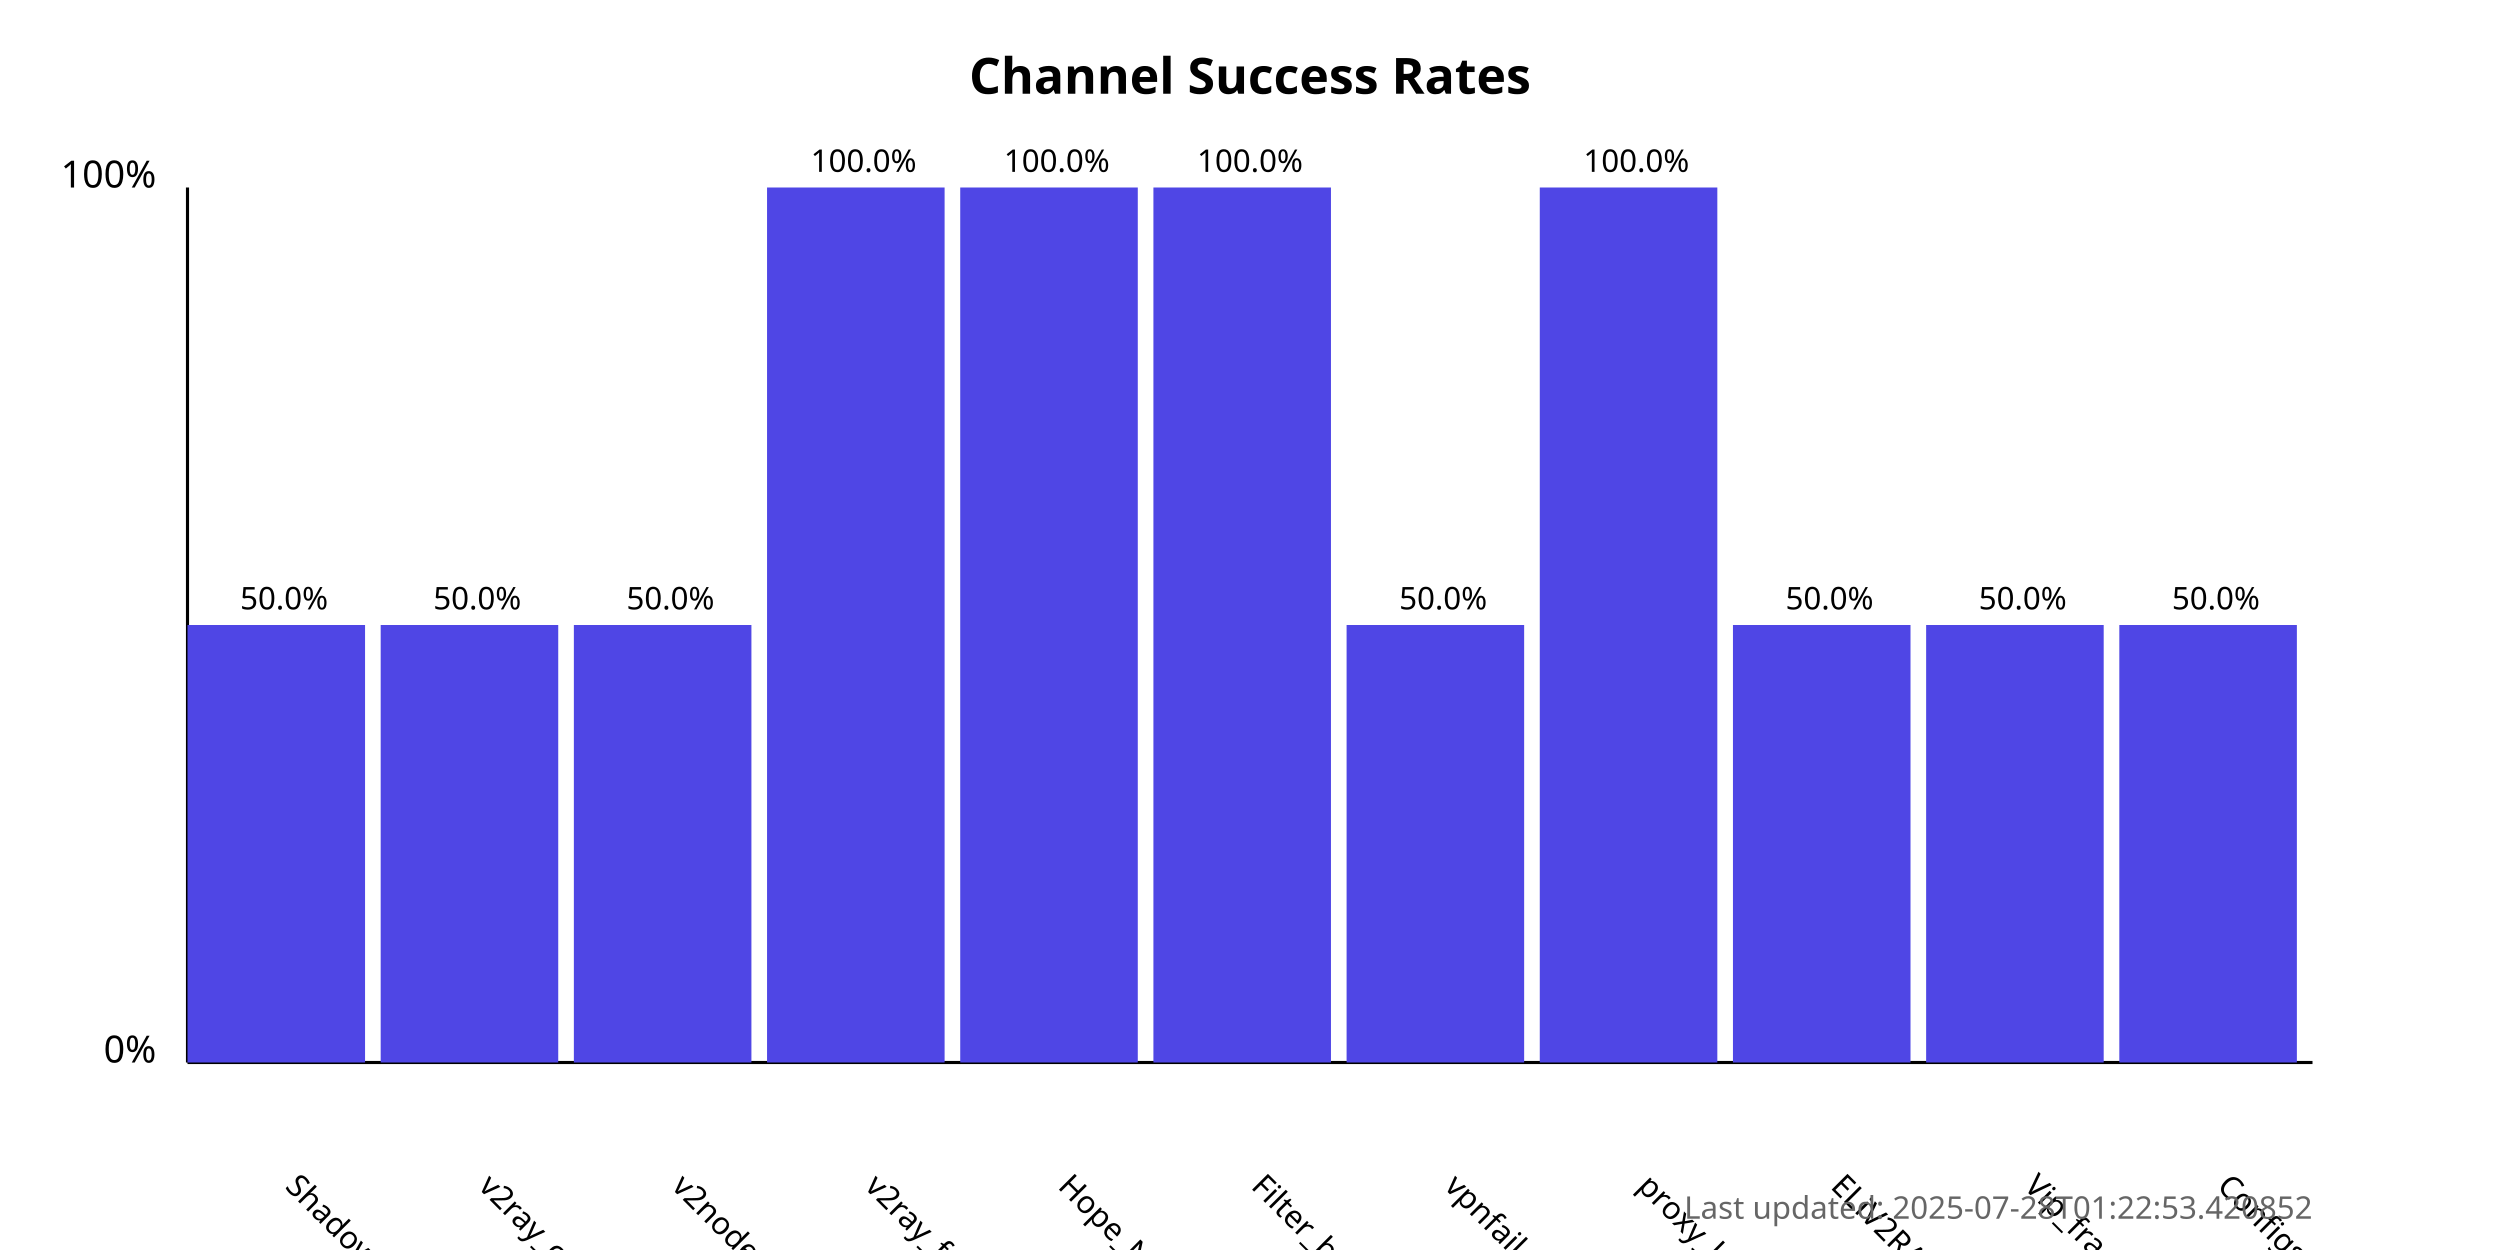
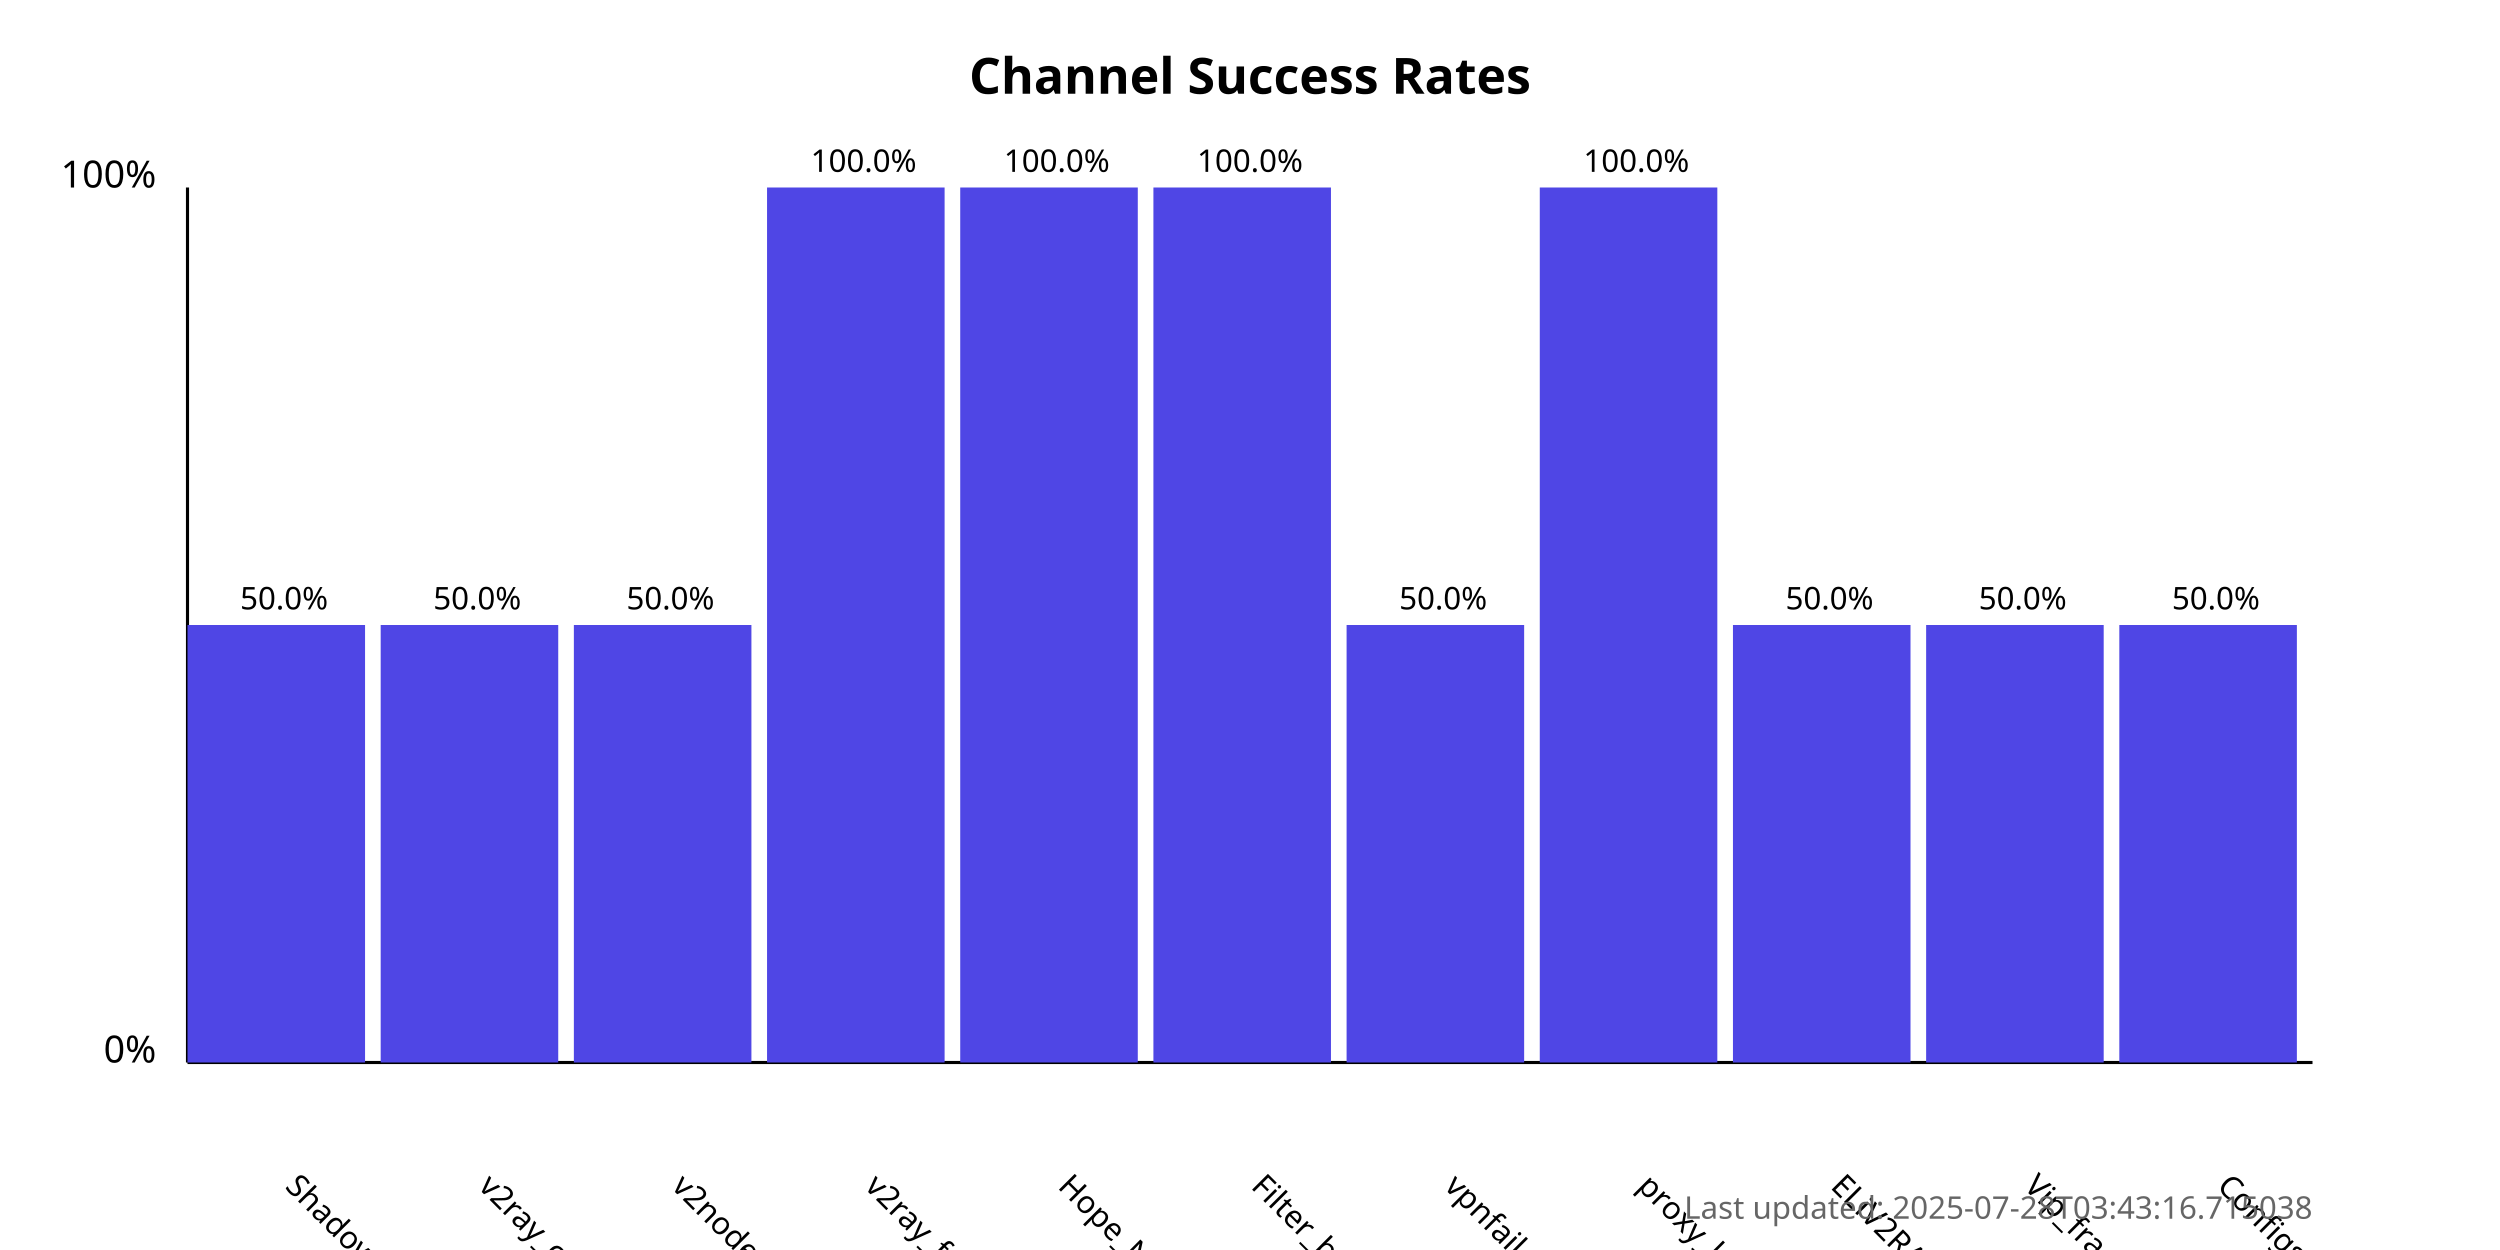
<svg xmlns="http://www.w3.org/2000/svg" width="800" height="400">
  <style>
            .chart-title { font: bold 16px sans-serif; }
            .axis-label { font: 12px sans-serif; }
            .tick-label { font: 10px sans-serif; }
            .bar { fill: #4f46e5; }
            .bar:hover { fill: #6366f1; }
            .timestamp { font: 10px sans-serif; fill: #666; }
        </style>
  <text x="400.0" y="30" text-anchor="middle" class="chart-title">
            Channel Success Rates
        </text>
  <line x1="60" y1="340" x2="60" y2="60" stroke="black" stroke-width="1" />
  <line x1="60" y1="340" x2="740" y2="340" stroke="black" stroke-width="1" />
  <text x="50" y="340" text-anchor="end" class="axis-label">0%</text>
  <text x="50" y="60" text-anchor="end" class="axis-label">100%</text>
  <g>
    <rect x="60" y="200.0" width="56.818" height="140.0" class="bar" />
    <text x="90.909" y="380" transform="rotate(45, 90.90909, 380)" text-anchor="start" class="tick-label">
                ShadowProxy66
            </text>
    <text x="90.909" y="195.0" text-anchor="middle" class="tick-label">
                50.0%
            </text>
  </g>
  <g>
    <rect x="121.818" y="200.0" width="56.818" height="140.0" class="bar" />
    <text x="152.727" y="380" transform="rotate(45, 152.7273, 380)" text-anchor="start" class="tick-label">
                v2ray_configs_pool
            </text>
    <text x="152.727" y="195.0" text-anchor="middle" class="tick-label">
                50.0%
            </text>
  </g>
  <g>
    <rect x="183.636" y="200.0" width="56.818" height="140.0" class="bar" />
    <text x="214.545" y="380" transform="rotate(45, 214.5455, 380)" text-anchor="start" class="tick-label">
                v2nodes
            </text>
    <text x="214.545" y="195.0" text-anchor="middle" class="tick-label">
                50.0%
            </text>
  </g>
  <g>
    <rect x="245.455" y="60.0" width="56.818" height="280.0" class="bar" />
    <text x="276.364" y="380" transform="rotate(45, 276.3636, 380)" text-anchor="start" class="tick-label">
                v2ray_free_conf
            </text>
    <text x="276.364" y="55.0" text-anchor="middle" class="tick-label">
                100.0%
            </text>
  </g>
  <g>
    <rect x="307.273" y="60.0" width="56.818" height="280.0" class="bar" />
    <text x="338.182" y="380" transform="rotate(45, 338.1818, 380)" text-anchor="start" class="tick-label">
                Hope_Net
            </text>
    <text x="338.182" y="55.0" text-anchor="middle" class="tick-label">
                100.0%
            </text>
  </g>
  <g>
    <rect x="369.091" y="60.0" width="56.818" height="280.0" class="bar" />
    <text x="400.0" y="380" transform="rotate(45, 400.0, 380)" text-anchor="start" class="tick-label">
                Filter_breaker
            </text>
    <text x="400.0" y="55.0" text-anchor="middle" class="tick-label">
                100.0%
            </text>
  </g>
  <g>
    <rect x="430.909" y="200.0" width="56.818" height="140.0" class="bar" />
    <text x="461.818" y="380" transform="rotate(45, 461.8182, 380)" text-anchor="start" class="tick-label">
                vpnfail_vless
            </text>
    <text x="461.818" y="195.0" text-anchor="middle" class="tick-label">
                50.0%
            </text>
  </g>
  <g>
    <rect x="492.727" y="60.0" width="56.818" height="280.0" class="bar" />
    <text x="523.636" y="380" transform="rotate(45, 523.6364, 380)" text-anchor="start" class="tick-label">
                proxy_kafee
            </text>
    <text x="523.636" y="55.0" text-anchor="middle" class="tick-label">
                100.0%
            </text>
  </g>
  <g>
    <rect x="554.545" y="200.0" width="56.818" height="140.0" class="bar" />
    <text x="585.455" y="380" transform="rotate(45, 585.4545, 380)" text-anchor="start" class="tick-label">
                ELiV2RAY
            </text>
    <text x="585.455" y="195.0" text-anchor="middle" class="tick-label">
                50.0%
            </text>
  </g>
  <g>
    <rect x="616.364" y="200.0" width="56.818" height="140.0" class="bar" />
    <text x="647.273" y="380" transform="rotate(45, 647.2727, 380)" text-anchor="start" class="tick-label">
                Vip_fragment_v2ray
            </text>
    <text x="647.273" y="195.0" text-anchor="middle" class="tick-label">
                50.0%
            </text>
  </g>
  <g>
    <rect x="678.182" y="200.0" width="56.818" height="140.0" class="bar" />
    <text x="709.091" y="380" transform="rotate(45, 709.0909, 380)" text-anchor="start" class="tick-label">
                ConfigsHubPlus
            </text>
    <text x="709.091" y="195.0" text-anchor="middle" class="tick-label">
                50.0%
            </text>
  </g>
  <text x="740" y="390" text-anchor="end" class="timestamp">
-             Last updated: 2025-07-28T01:22:53.420852
+             Last updated: 2025-07-28T03:43:16.715038
        </text>
</svg>
